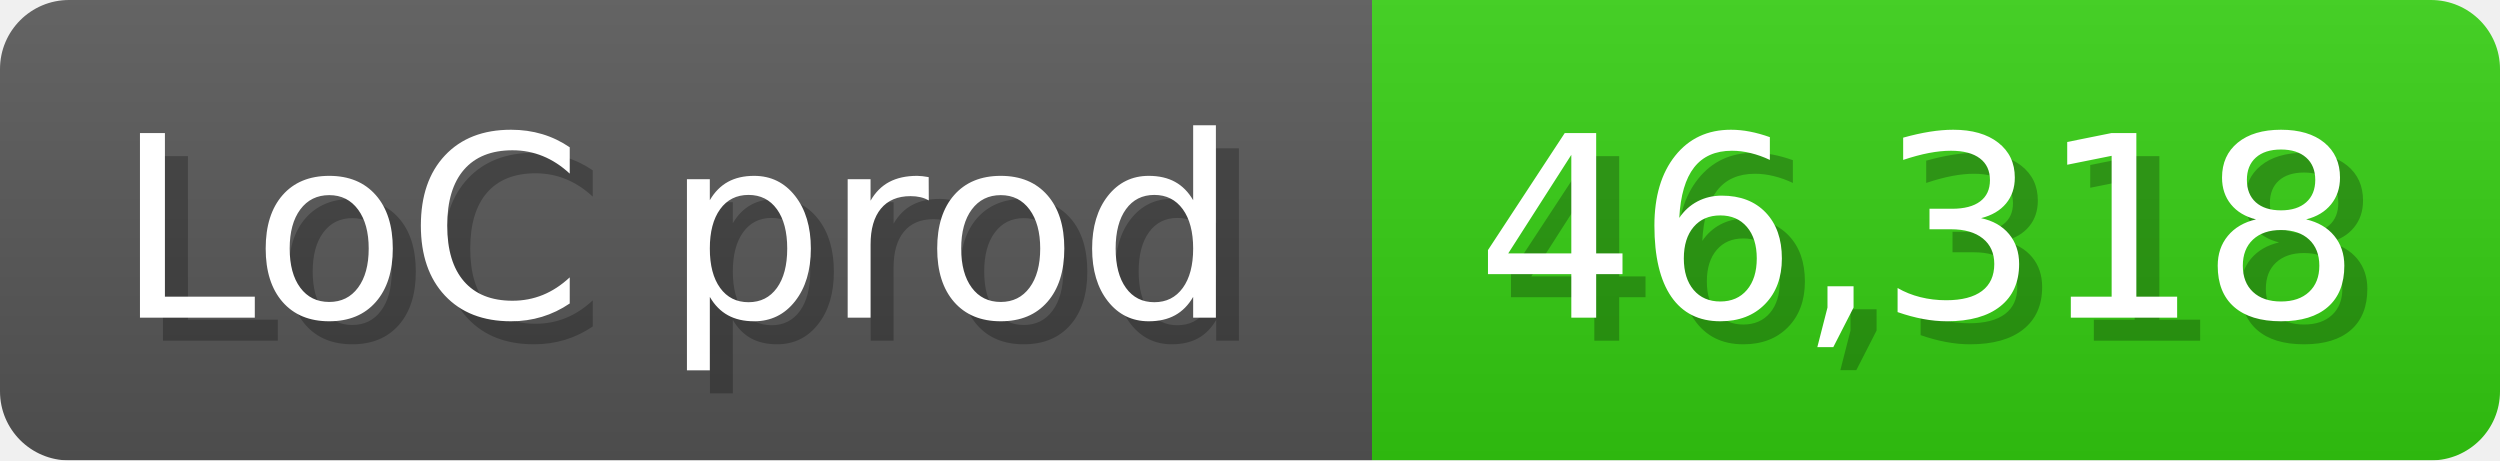
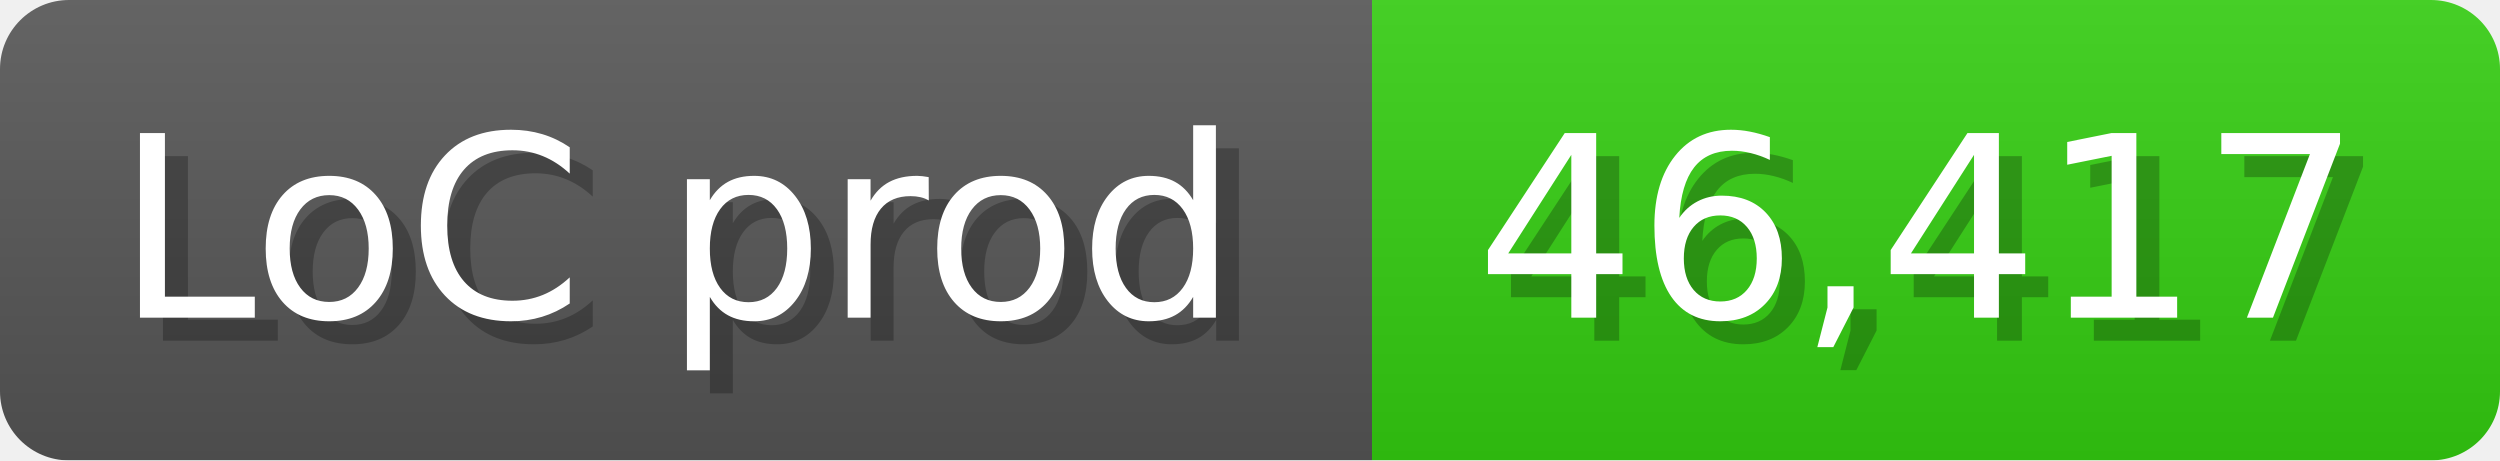
<svg xmlns="http://www.w3.org/2000/svg" width="108.6" height="20" viewBox="0 0 1086 200">
  <linearGradient id="a" x2="0" y2="100%">
    <stop offset="0" stop-opacity=".1" stop-color="#EEE" />
    <stop offset="1" stop-opacity=".1" />
  </linearGradient>
  <mask id="m">
    <rect width="1086" height="200" rx="30" fill="#FFF" />
  </mask>
  <g mask="url(#m)">
    <rect width="596" height="200" fill="#555" />
    <rect width="490" height="200" fill="#3C1" x="596" />
    <rect width="1086" height="200" fill="url(#a)" />
  </g>
  <g fill="#fff" text-anchor="start" font-family="Verdana,DejaVu Sans,sans-serif" font-size="110">
    <text x="60" y="148" textLength="496" fill="#000" opacity="0.25">LoC prod</text>
    <text x="50" y="138" textLength="496">LoC prod</text>
-     <text x="651" y="148" textLength="390" fill="#000" opacity="0.25">46,318</text>
-     <text x="641" y="138" textLength="390">46,318</text>
+     <text x="651" y="148" textLength="390" fill="#000" opacity="0.25">46,417</text>
+     <text x="641" y="138" textLength="390">46,417</text>
  </g>
</svg>
